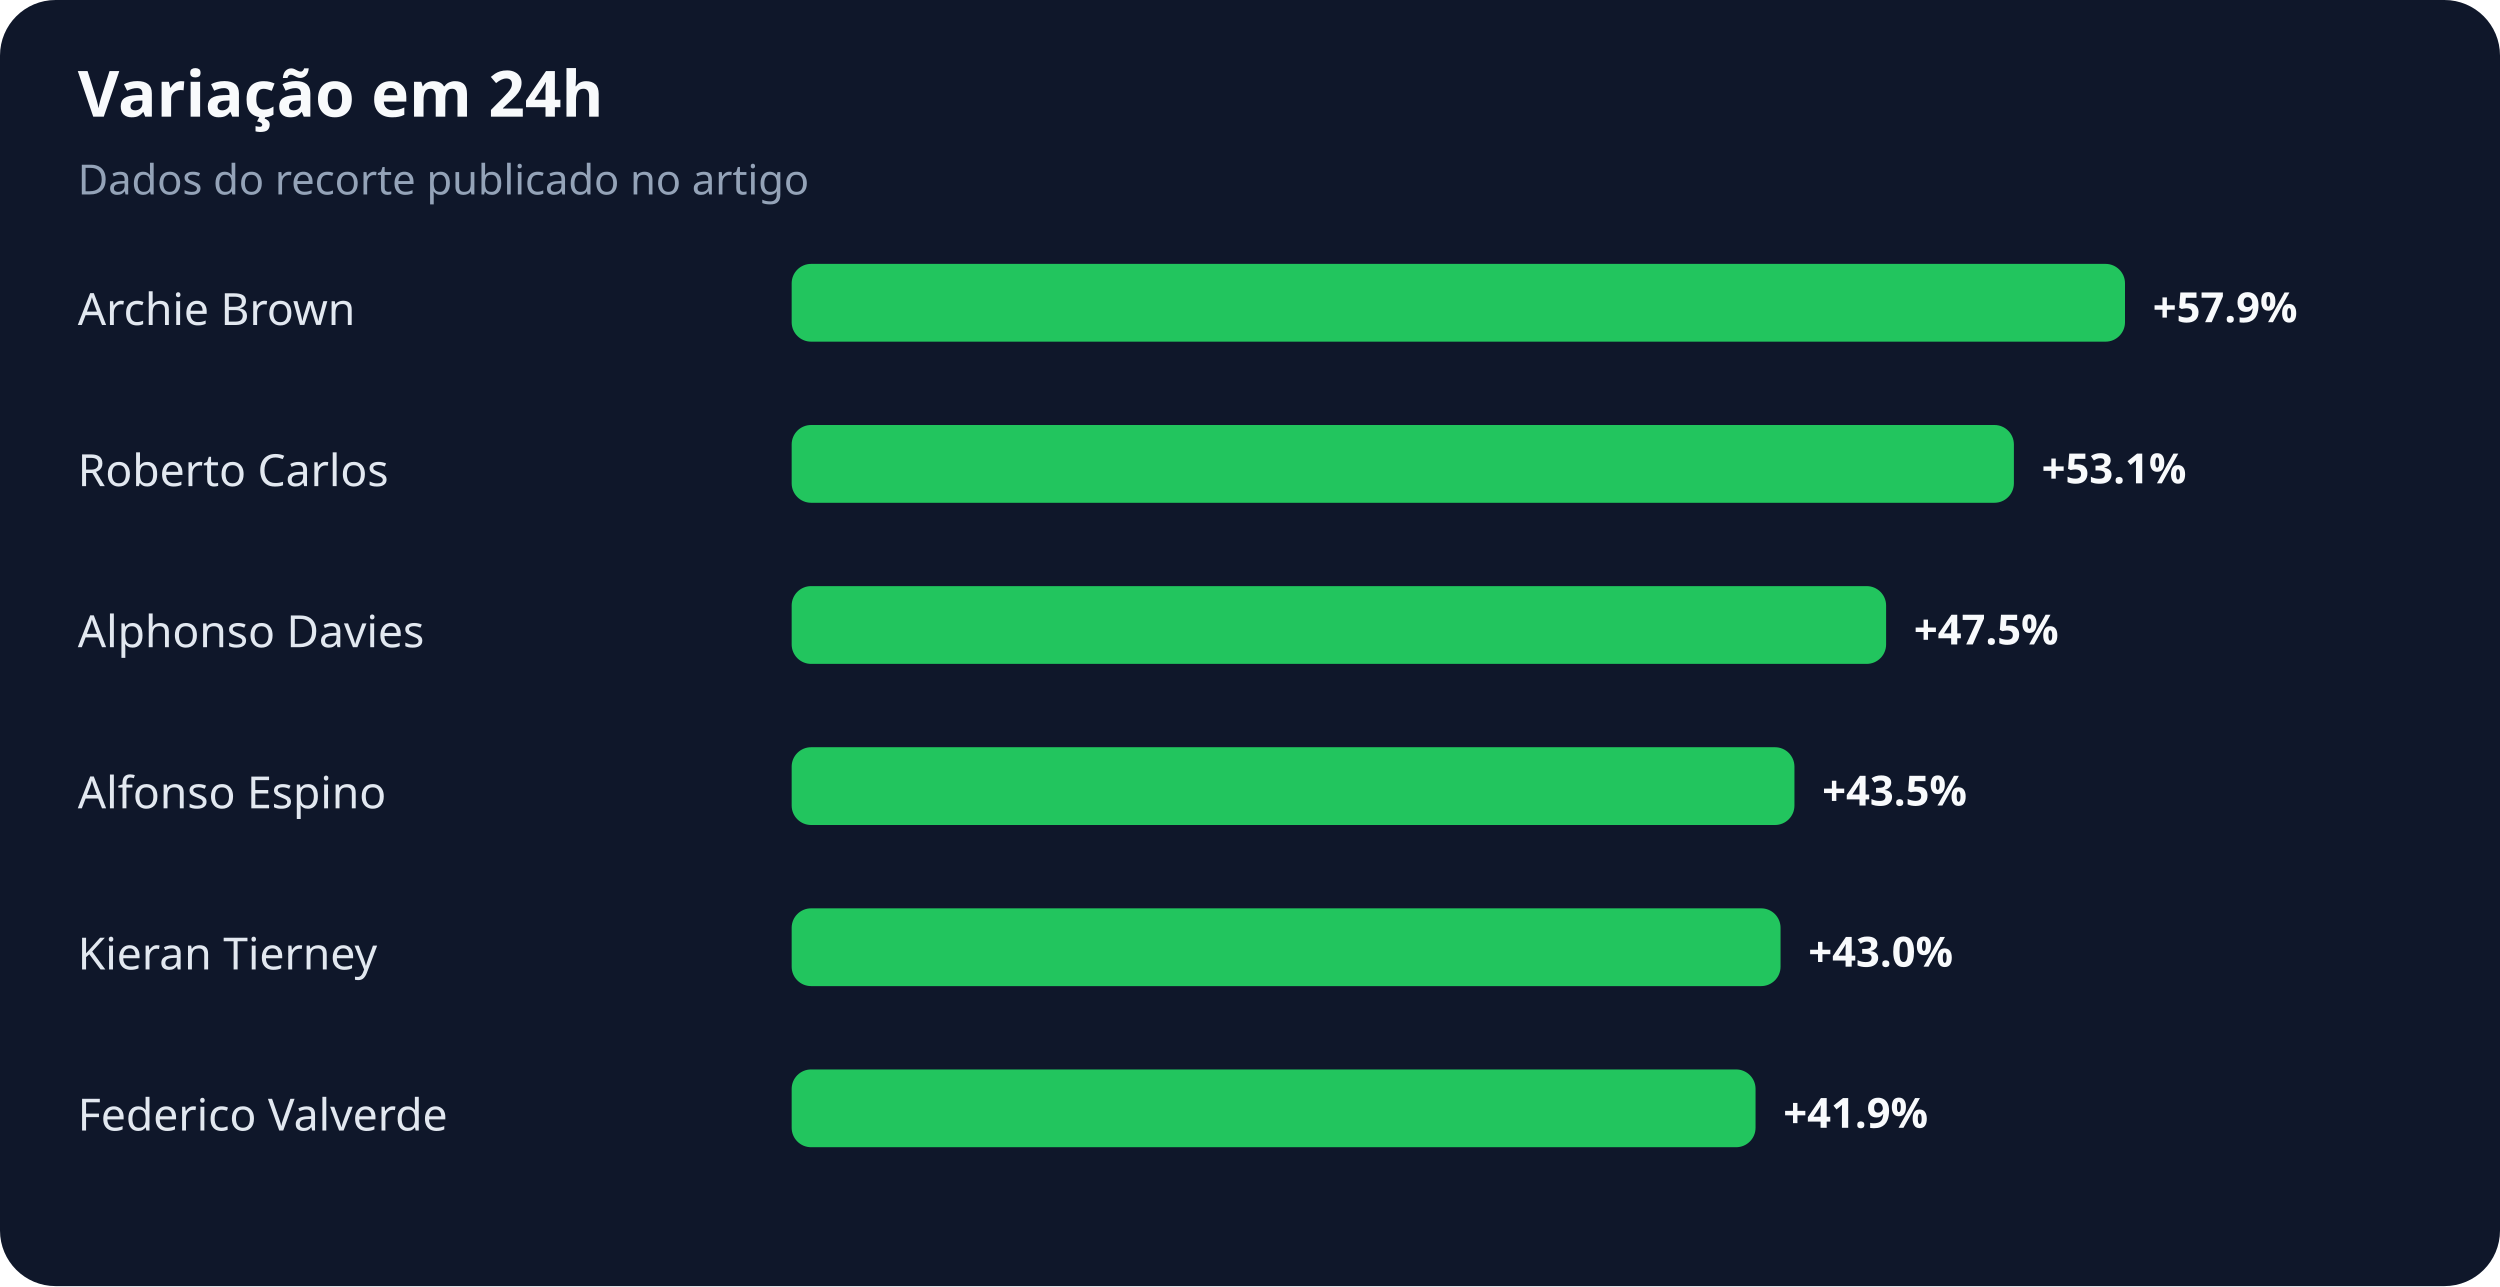
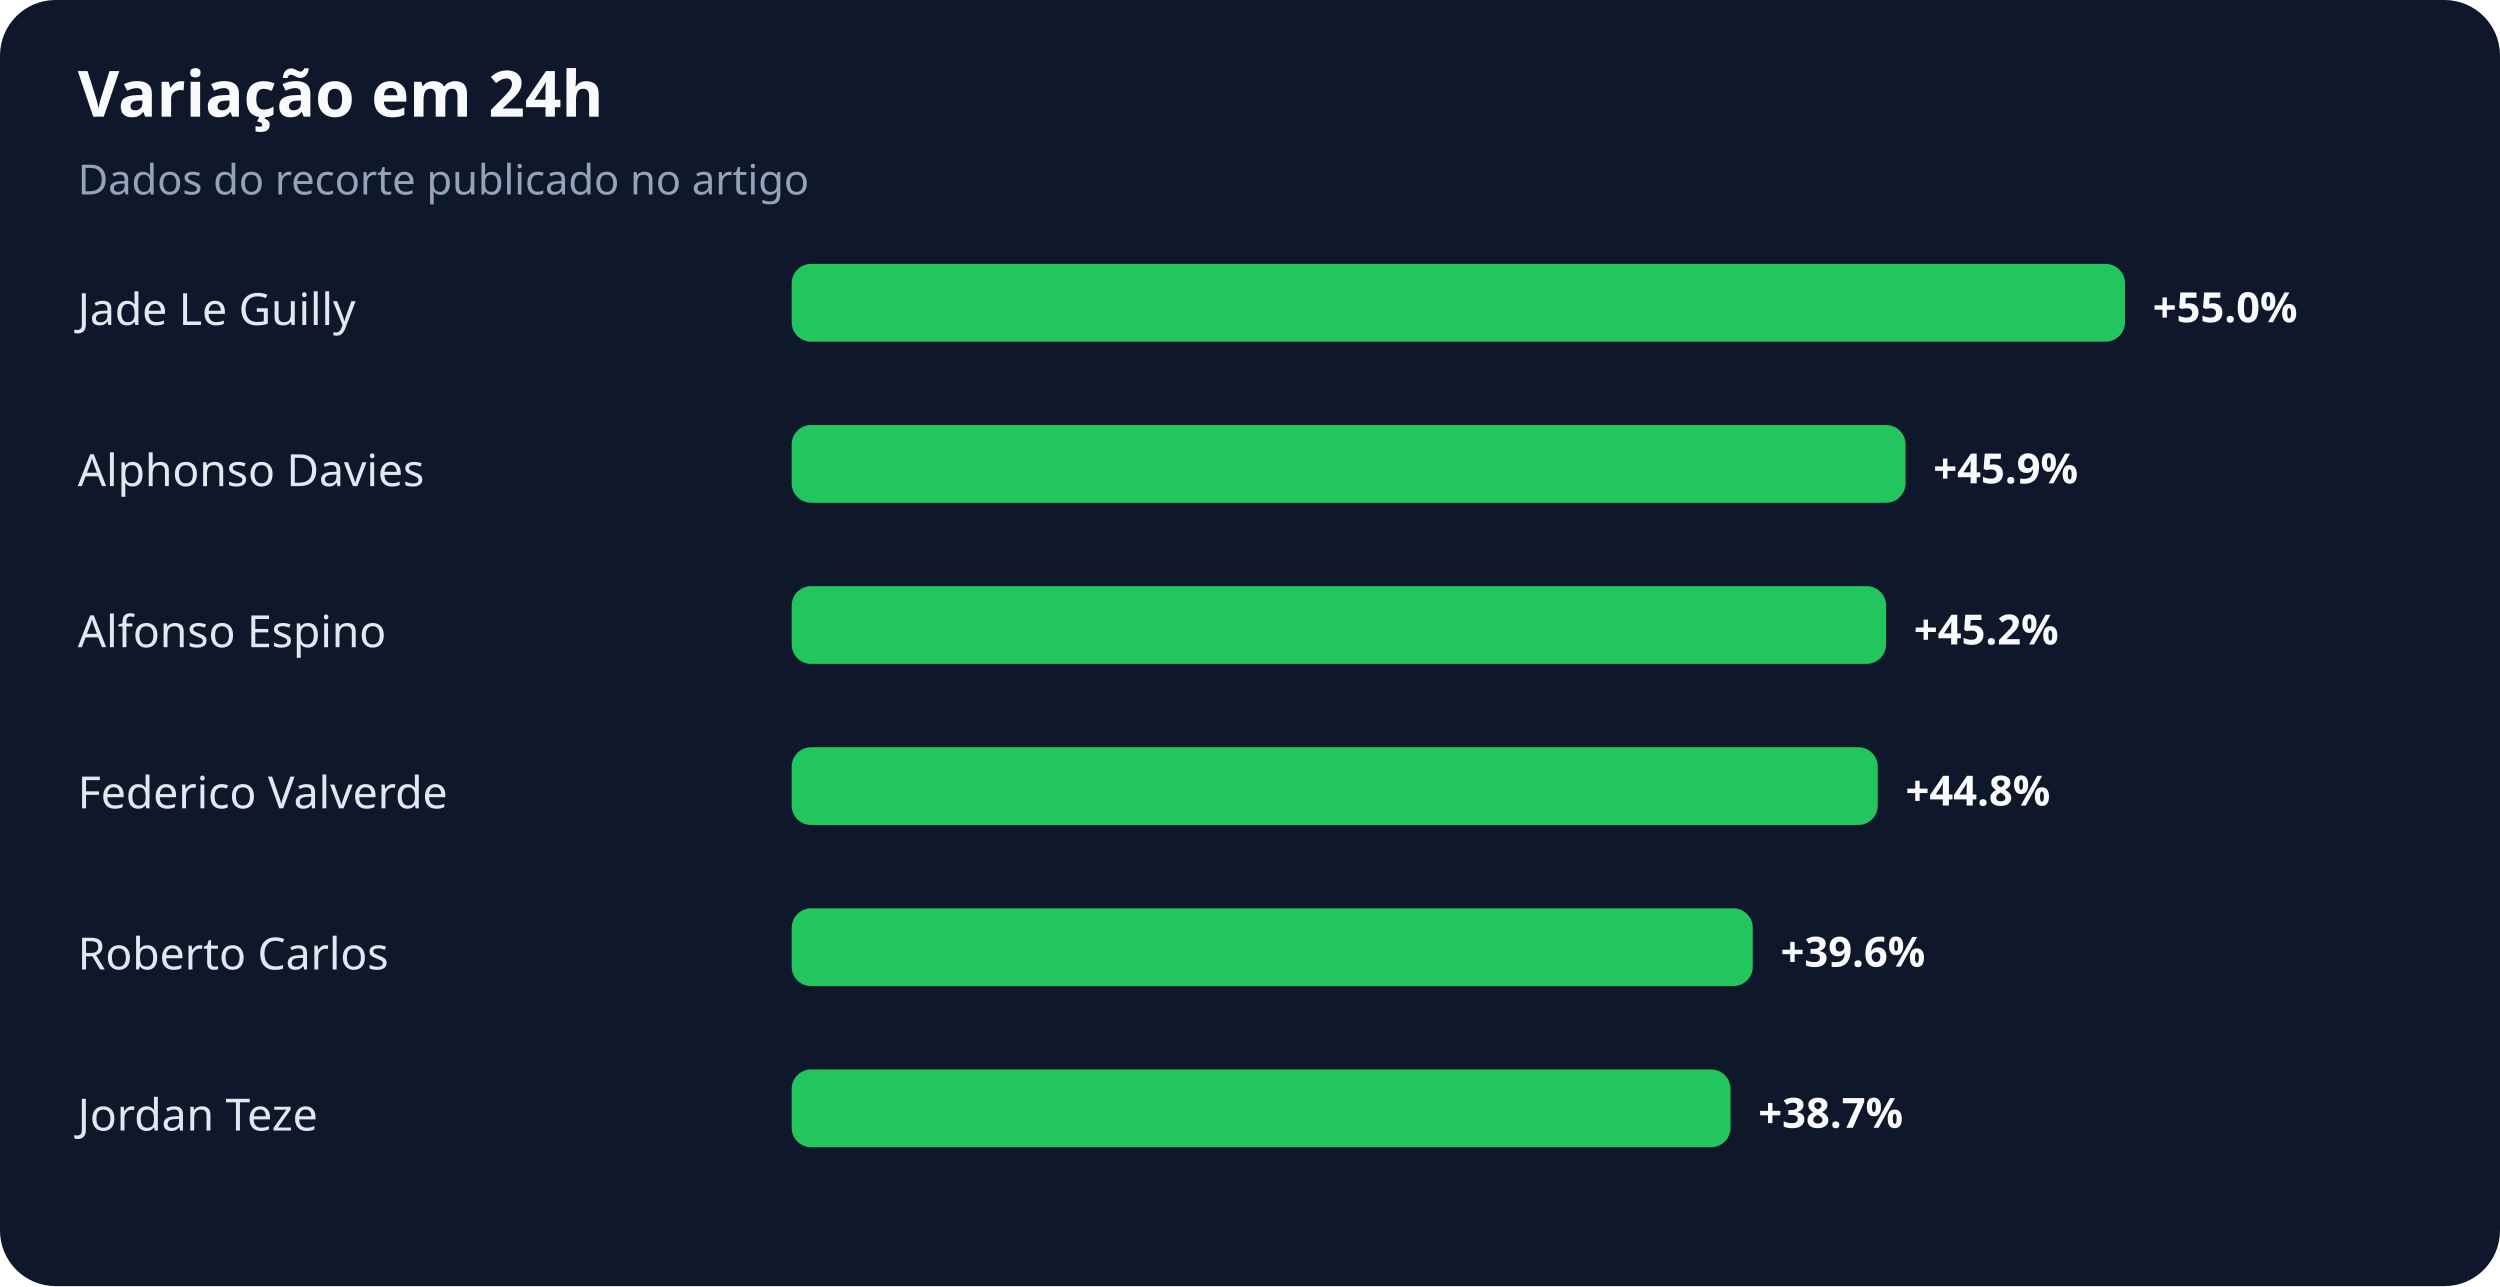
<svg xmlns="http://www.w3.org/2000/svg" width="900" height="463" viewBox="0 0 900 463" role="img" aria-labelledby="title desc">
  <rect width="100%" height="100%" rx="20" fill="#0f172a" />
  <text x="28" y="42" fill="#f8fafc" font-family="system-ui,sans-serif" font-size="23" font-weight="700">Variação em 24h</text>
  <text x="28" y="70" fill="#94a3b8" font-family="system-ui,sans-serif" font-size="15">Dados do recorte publicado no artigo</text>
-   <text x="28" y="117" fill="#e2e8f0" font-family="system-ui,sans-serif" font-size="16">Archie Brown</text>
+   <text x="28" y="117" fill="#e2e8f0" font-family="system-ui,sans-serif" font-size="16">Jade Le Guilly</text>
  <rect x="285" y="95" width="480" height="28" rx="7" fill="#22c55e" />
-   <text x="775" y="116" fill="#f8fafc" font-family="system-ui,sans-serif" font-size="15" font-weight="700">+57.9%</text>
-   <text x="28" y="175" fill="#e2e8f0" font-family="system-ui,sans-serif" font-size="16">Roberto Carlos</text>
-   <rect x="285" y="153" width="440" height="28" rx="7" fill="#22c55e" />
-   <text x="735" y="174" fill="#f8fafc" font-family="system-ui,sans-serif" font-size="15" font-weight="700">+53.1%</text>
-   <text x="28" y="233" fill="#e2e8f0" font-family="system-ui,sans-serif" font-size="16">Alphonso Davies</text>
+   <text x="775" y="116" fill="#f8fafc" font-family="system-ui,sans-serif" font-size="15" font-weight="700">+55.0%</text>
+   <text x="28" y="175" fill="#e2e8f0" font-family="system-ui,sans-serif" font-size="16">Alphonso Davies</text>
+   <rect x="285" y="153" width="401" height="28" rx="7" fill="#22c55e" />
+   <text x="696" y="174" fill="#f8fafc" font-family="system-ui,sans-serif" font-size="15" font-weight="700">+45.9%</text>
+   <text x="28" y="233" fill="#e2e8f0" font-family="system-ui,sans-serif" font-size="16">Alfonso Espino</text>
  <rect x="285" y="211" width="394" height="28" rx="7" fill="#22c55e" />
-   <text x="689" y="232" fill="#f8fafc" font-family="system-ui,sans-serif" font-size="15" font-weight="700">+47.5%</text>
-   <text x="28" y="291" fill="#e2e8f0" font-family="system-ui,sans-serif" font-size="16">Alfonso Espino</text>
-   <rect x="285" y="269" width="361" height="28" rx="7" fill="#22c55e" />
-   <text x="656" y="290" fill="#f8fafc" font-family="system-ui,sans-serif" font-size="15" font-weight="700">+43.5%</text>
-   <text x="28" y="349" fill="#e2e8f0" font-family="system-ui,sans-serif" font-size="16">Kieran Tierney</text>
-   <rect x="285" y="327" width="356" height="28" rx="7" fill="#22c55e" />
-   <text x="651" y="348" fill="#f8fafc" font-family="system-ui,sans-serif" font-size="15" font-weight="700">+43.0%</text>
-   <text x="28" y="407" fill="#e2e8f0" font-family="system-ui,sans-serif" font-size="16">Federico Valverde</text>
-   <rect x="285" y="385" width="347" height="28" rx="7" fill="#22c55e" />
-   <text x="642" y="406" fill="#f8fafc" font-family="system-ui,sans-serif" font-size="15" font-weight="700">+41.9%</text>
+   <text x="689" y="232" fill="#f8fafc" font-family="system-ui,sans-serif" font-size="15" font-weight="700">+45.2%</text>
+   <text x="28" y="291" fill="#e2e8f0" font-family="system-ui,sans-serif" font-size="16">Federico Valverde</text>
+   <rect x="285" y="269" width="391" height="28" rx="7" fill="#22c55e" />
+   <text x="686" y="290" fill="#f8fafc" font-family="system-ui,sans-serif" font-size="15" font-weight="700">+44.8%</text>
+   <text x="28" y="349" fill="#e2e8f0" font-family="system-ui,sans-serif" font-size="16">Roberto Carlos</text>
+   <rect x="285" y="327" width="346" height="28" rx="7" fill="#22c55e" />
+   <text x="641" y="348" fill="#f8fafc" font-family="system-ui,sans-serif" font-size="15" font-weight="700">+39.6%</text>
+   <text x="28" y="407" fill="#e2e8f0" font-family="system-ui,sans-serif" font-size="16">Jordan Teze</text>
+   <rect x="285" y="385" width="338" height="28" rx="7" fill="#22c55e" />
+   <text x="633" y="406" fill="#f8fafc" font-family="system-ui,sans-serif" font-size="15" font-weight="700">+38.7%</text>
</svg>
